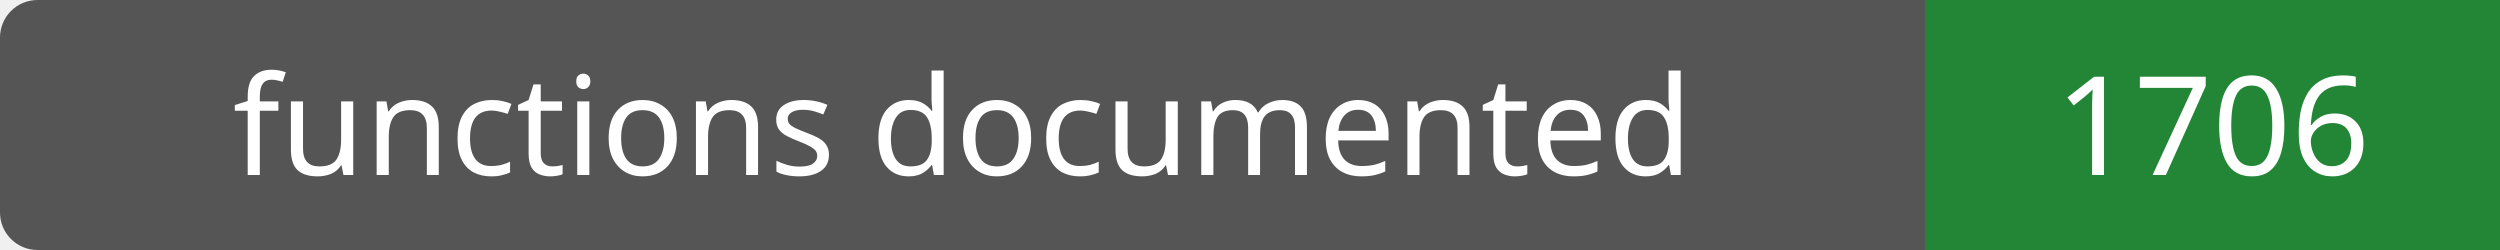
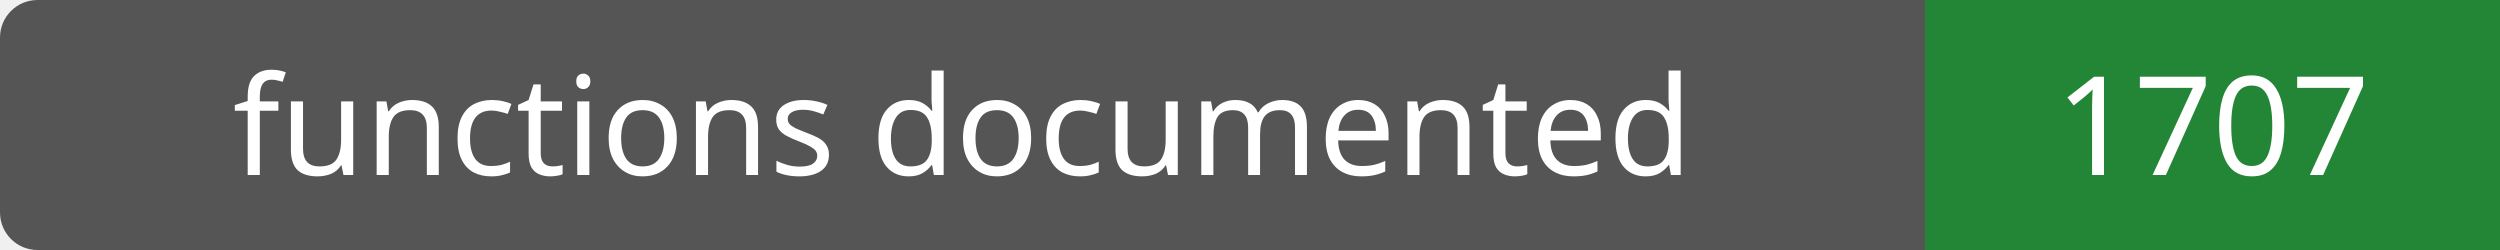
- <svg xmlns="http://www.w3.org/2000/svg" width="200" height="20" role="img" aria-label="functions documented: 1706">
+ <svg xmlns="http://www.w3.org/2000/svg" width="200" height="20" role="img" aria-label="functions documented: 1707">
  <rect width="200" height="20" rx="3" fill="#555" />
  <path fill="#238636" d="M154 0h46v20H154z" />
  <g fill="#fff" text-anchor="middle" font-family="Verdana,sans-serif" font-size="11">
    <text x="77.0" y="14">functions documented</text>
-     <text x="177.0" y="14">1706</text>
+     <text x="177.0" y="14">1707</text>
  </g>
</svg>
